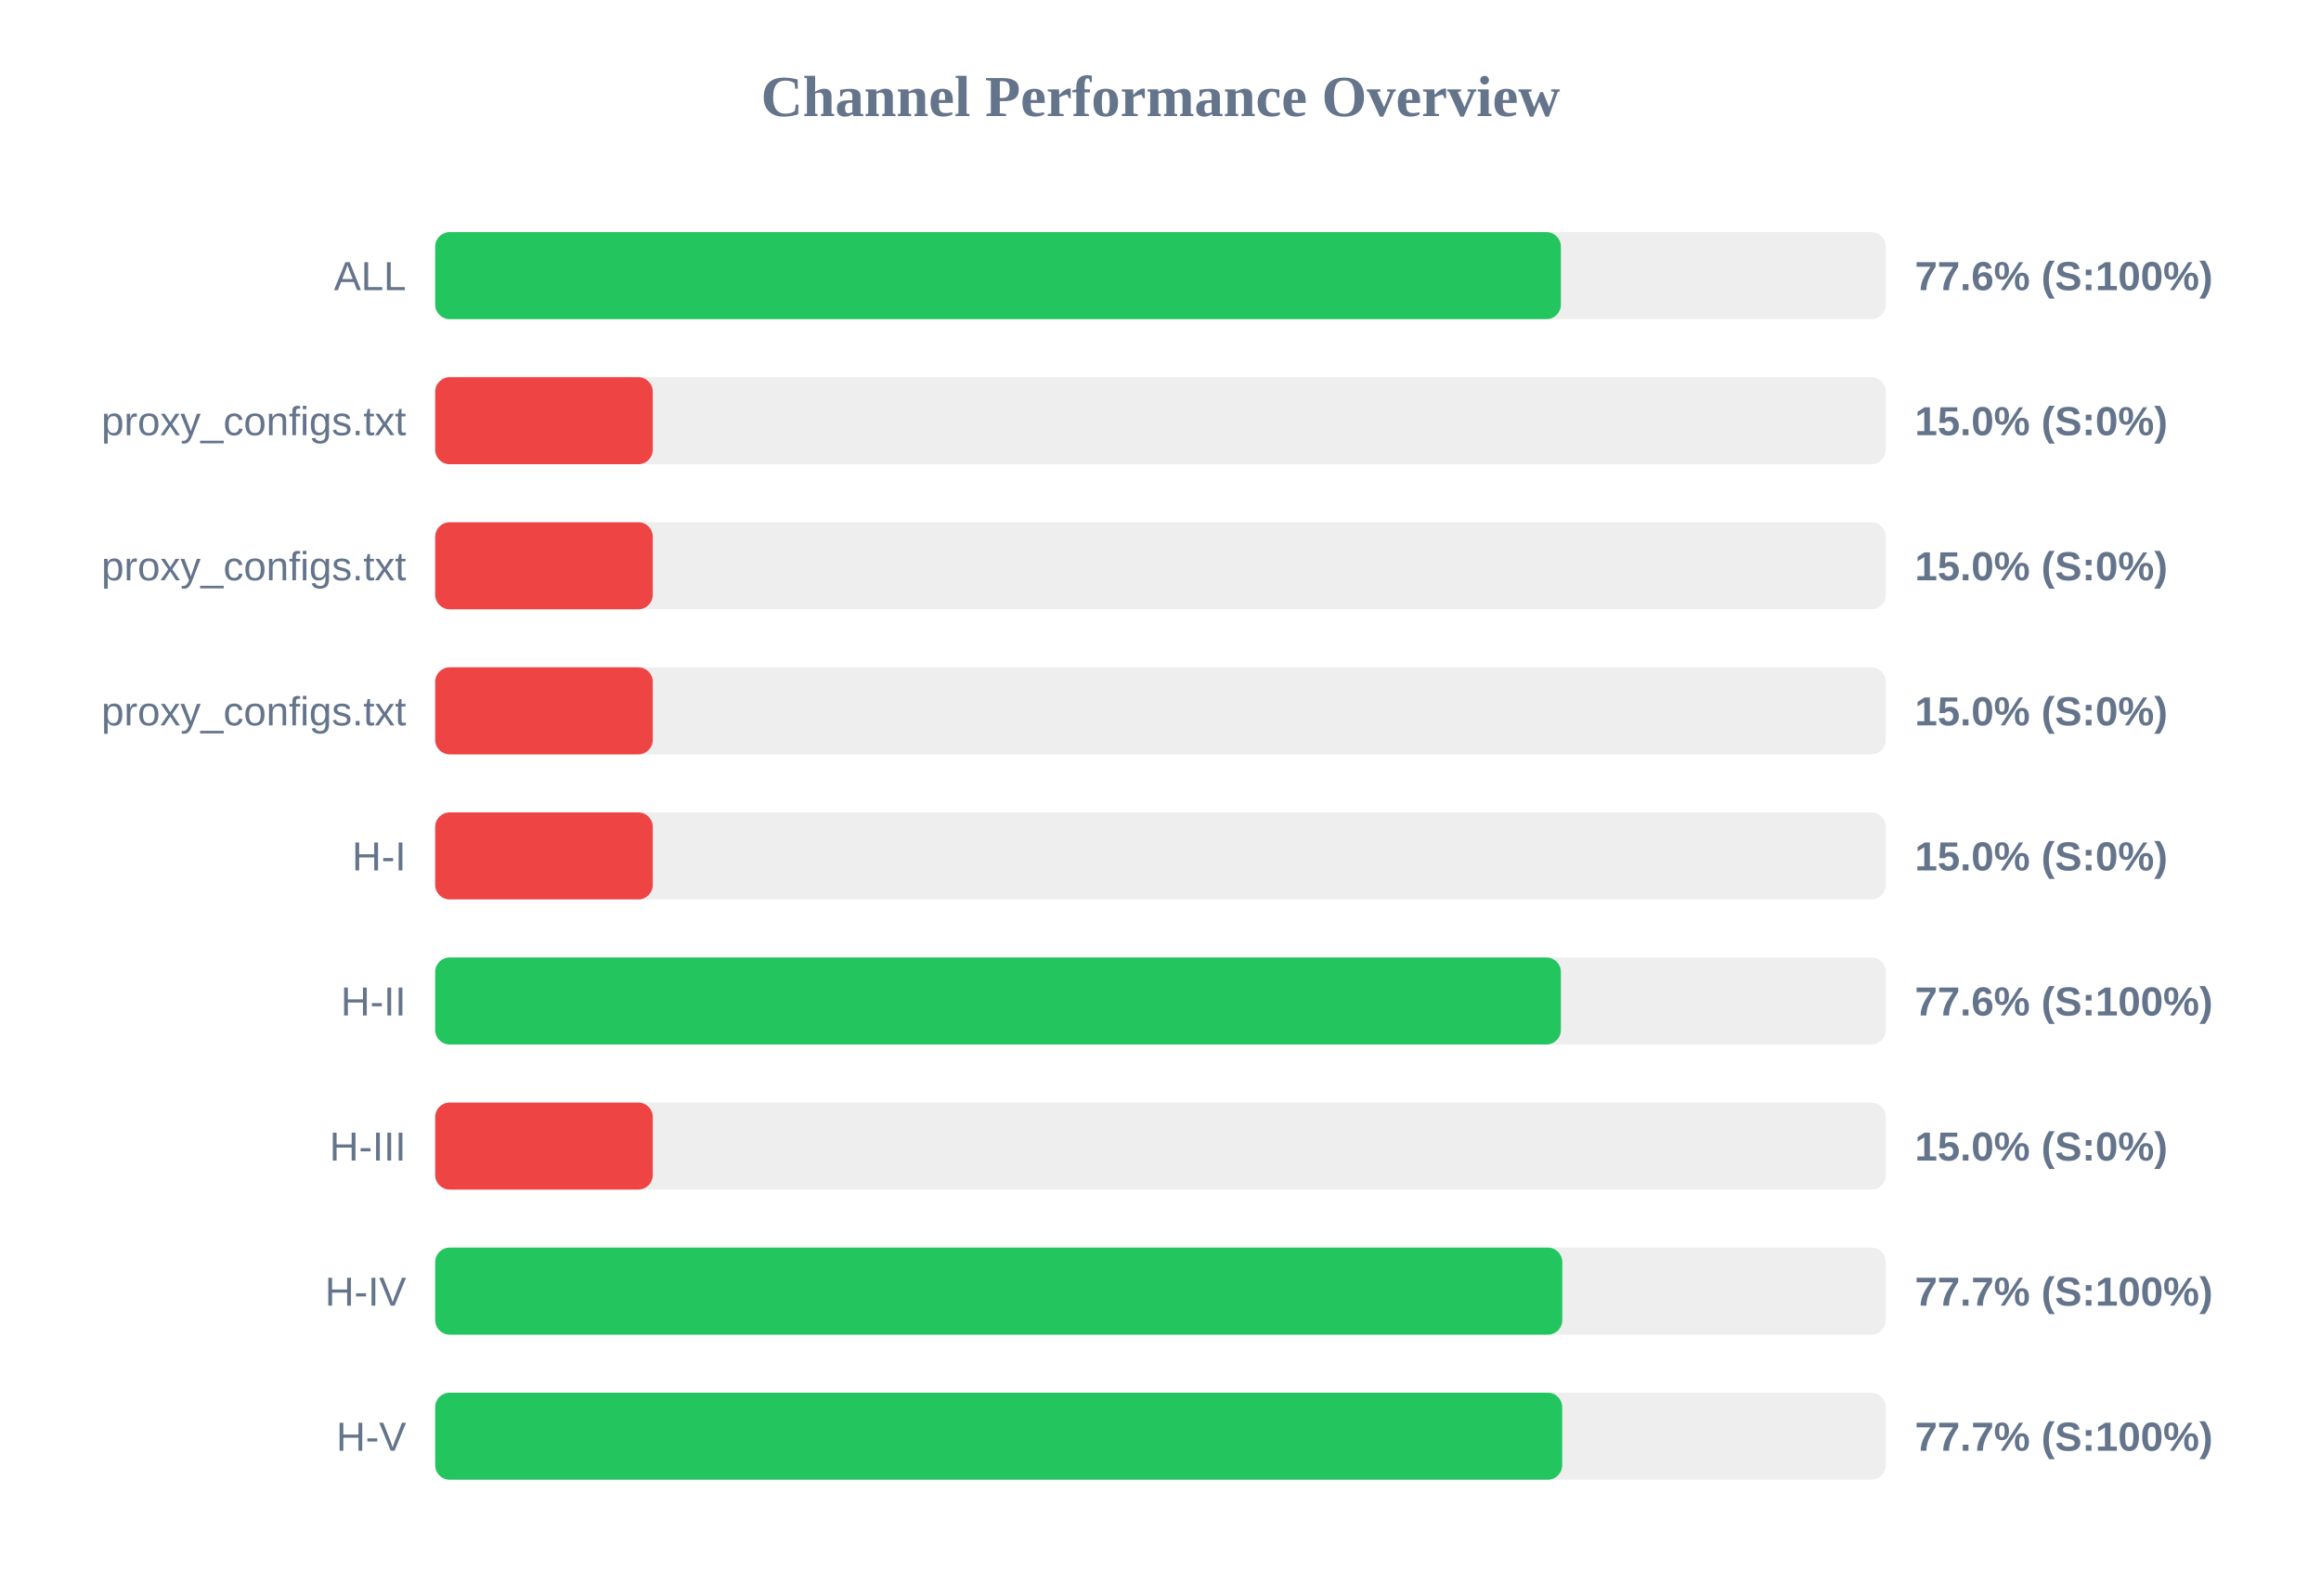
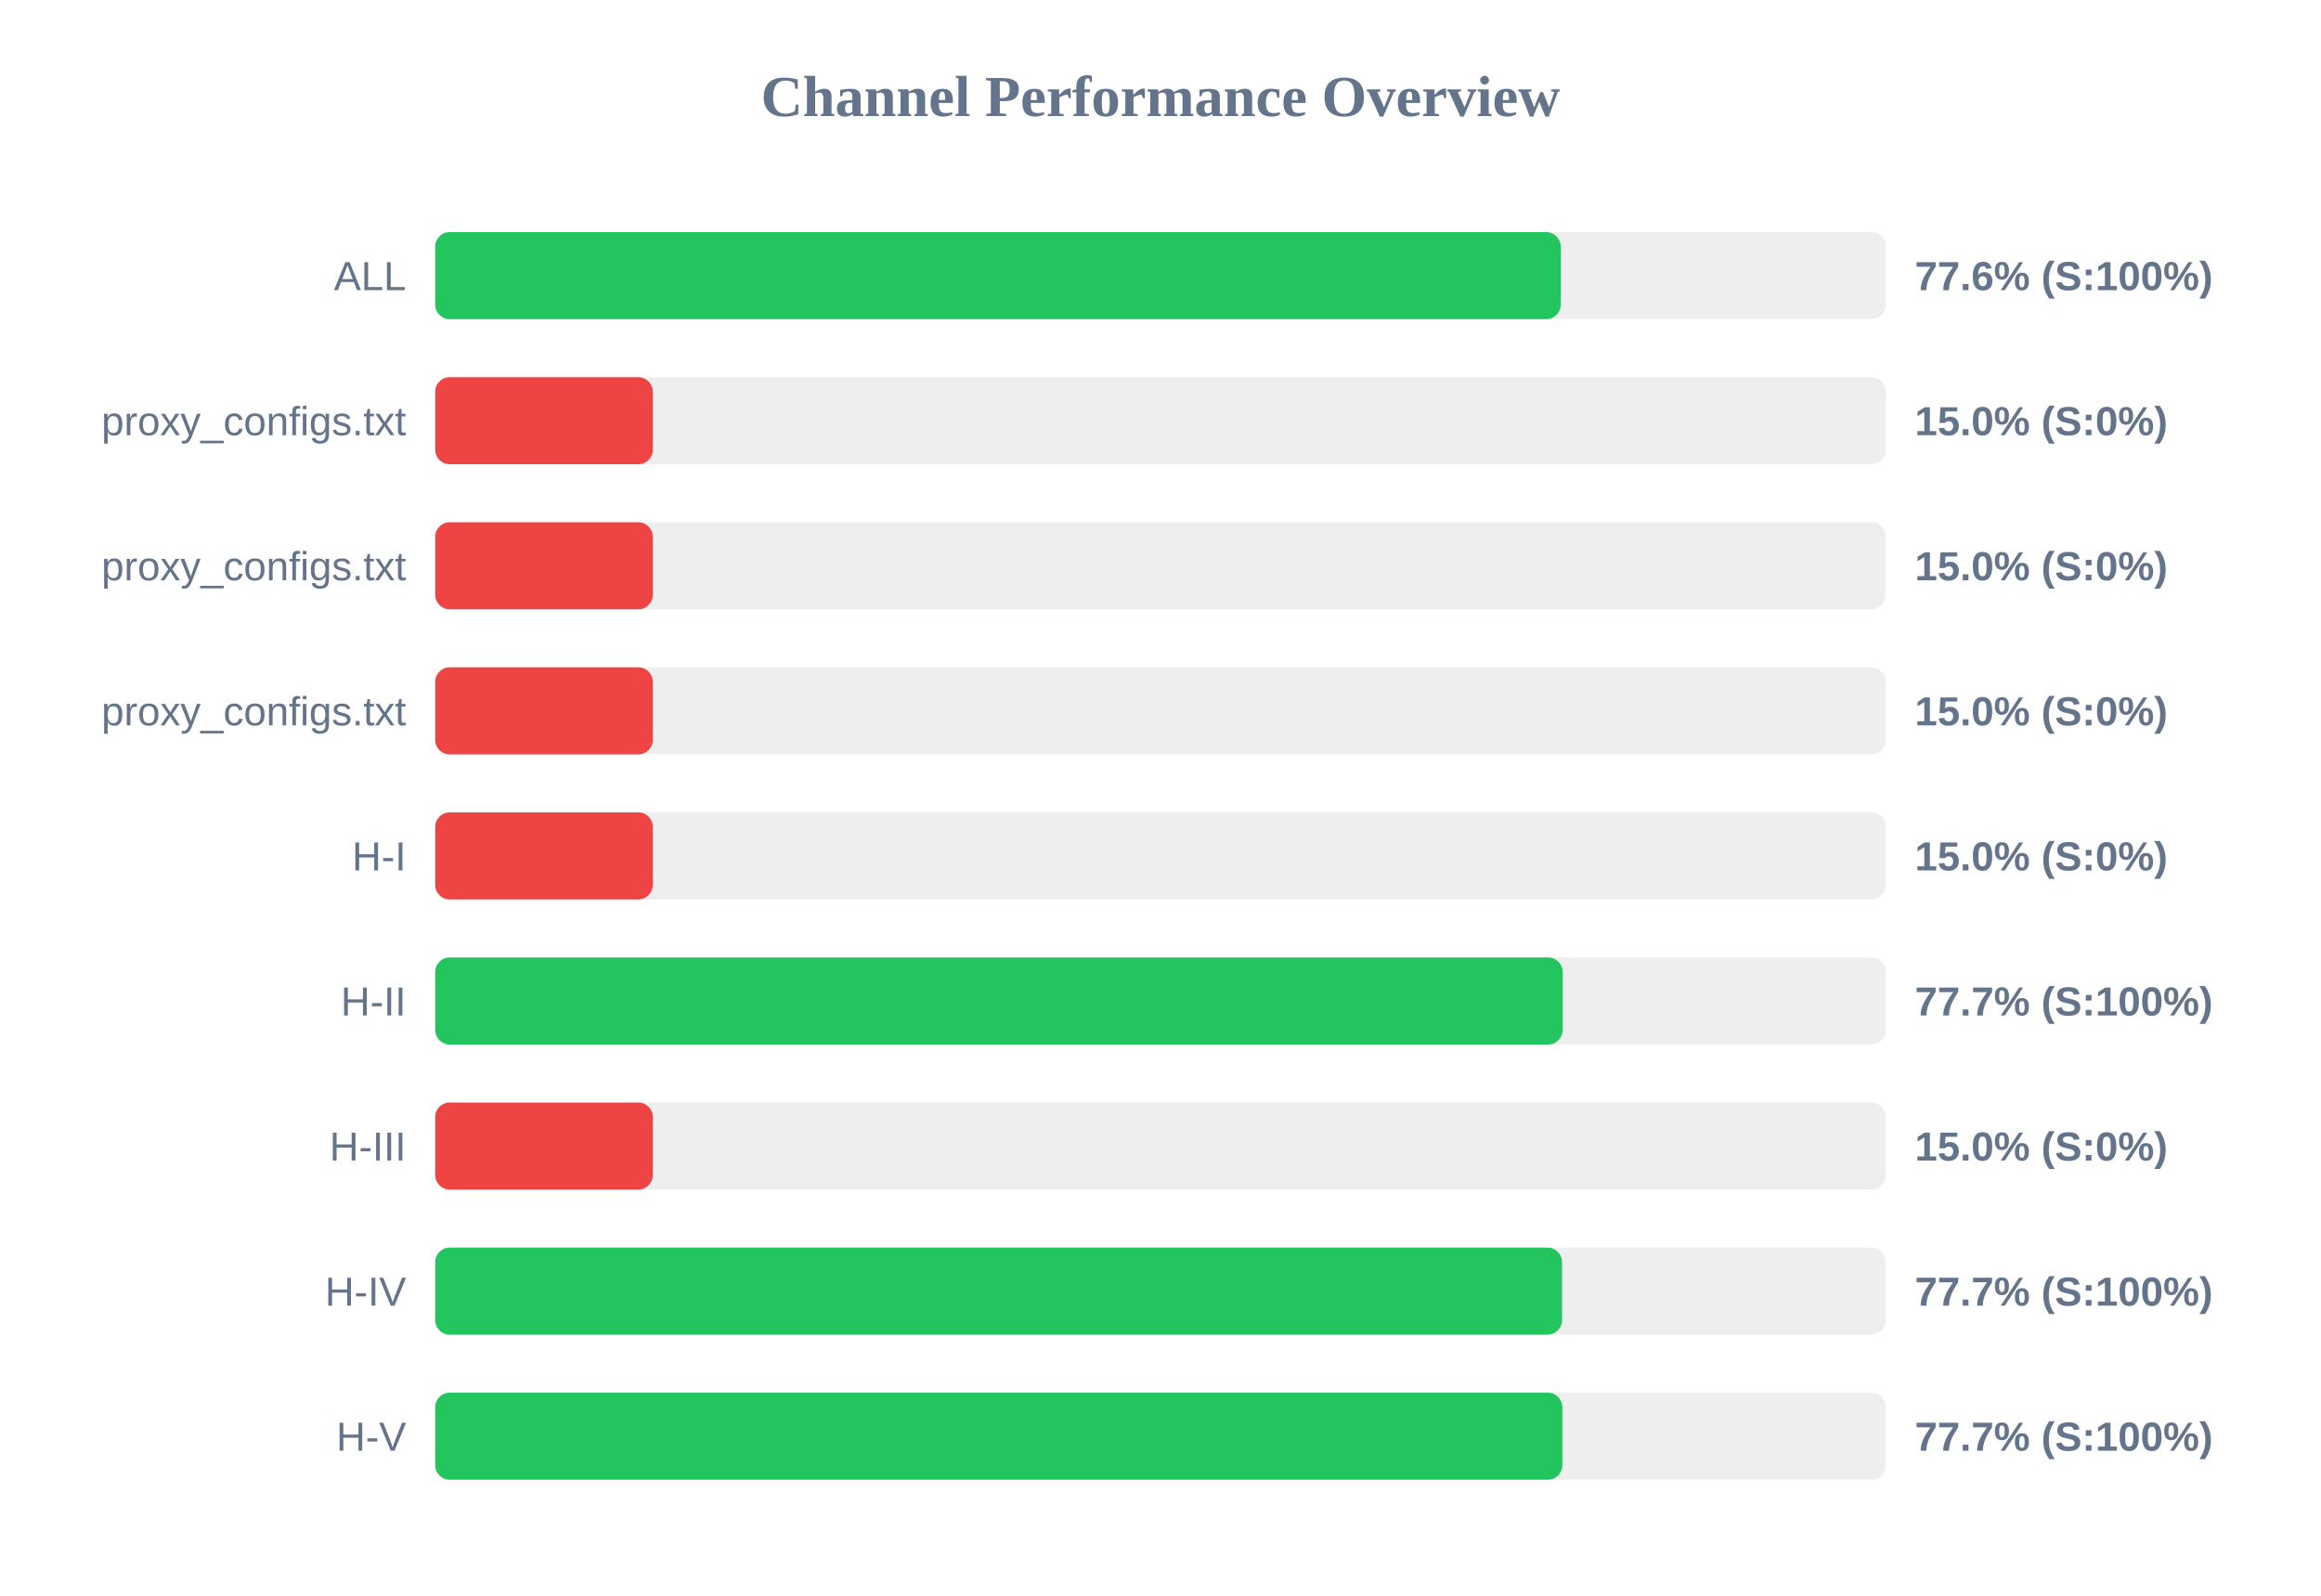
<svg xmlns="http://www.w3.org/2000/svg" width="800" height="550" version="1.1">
  <style>
        .row { font: 14px Arial; fill: #64748b; }
        .score { font: bold 14px Arial; fill: #64748b; }
    </style>
  <text x="400" y="40" text-anchor="middle" font-size="20px" font-weight="bold" fill="#64748b">Channel Performance Overview</text>
  <rect x="150" y="80" width="500" height="30" fill="#eee" rx="5" />
-   <rect x="150" y="80" width="388.0" height="30" fill="#22c55e" rx="5" />
+   <rect x="150" y="80" width="387.95" height="30" fill="#22c55e" rx="5" />
  <text x="140" y="100" text-anchor="end" class="row">ALL</text>
  <text x="660" y="100" text-anchor="start" class="score">77.6% (S:100%)</text>
  <rect x="150" y="130" width="500" height="30" fill="#eee" rx="5" />
  <rect x="150" y="130" width="75.0" height="30" fill="#ef4444" rx="5" />
  <text x="140" y="150" text-anchor="end" class="row">proxy_configs.txt</text>
  <text x="660" y="150" text-anchor="start" class="score">15.0% (S:0%)</text>
  <rect x="150" y="180" width="500" height="30" fill="#eee" rx="5" />
  <rect x="150" y="180" width="75.0" height="30" fill="#ef4444" rx="5" />
  <text x="140" y="200" text-anchor="end" class="row">proxy_configs.txt</text>
  <text x="660" y="200" text-anchor="start" class="score">15.0% (S:0%)</text>
  <rect x="150" y="230" width="500" height="30" fill="#eee" rx="5" />
  <rect x="150" y="230" width="75.0" height="30" fill="#ef4444" rx="5" />
  <text x="140" y="250" text-anchor="end" class="row">proxy_configs.txt</text>
  <text x="660" y="250" text-anchor="start" class="score">15.0% (S:0%)</text>
  <rect x="150" y="280" width="500" height="30" fill="#eee" rx="5" />
  <rect x="150" y="280" width="75.0" height="30" fill="#ef4444" rx="5" />
  <text x="140" y="300" text-anchor="end" class="row">H-I</text>
  <text x="660" y="300" text-anchor="start" class="score">15.0% (S:0%)</text>
  <rect x="150" y="330" width="500" height="30" fill="#eee" rx="5" />
-   <rect x="150" y="330" width="388.0" height="30" fill="#22c55e" rx="5" />
+   <rect x="150" y="330" width="388.6" height="30" fill="#22c55e" rx="5" />
  <text x="140" y="350" text-anchor="end" class="row">H-II</text>
-   <text x="660" y="350" text-anchor="start" class="score">77.6% (S:100%)</text>
+   <text x="660" y="350" text-anchor="start" class="score">77.7% (S:100%)</text>
  <rect x="150" y="380" width="500" height="30" fill="#eee" rx="5" />
  <rect x="150" y="380" width="75.0" height="30" fill="#ef4444" rx="5" />
  <text x="140" y="400" text-anchor="end" class="row">H-III</text>
  <text x="660" y="400" text-anchor="start" class="score">15.0% (S:0%)</text>
  <rect x="150" y="430" width="500" height="30" fill="#eee" rx="5" />
-   <rect x="150" y="430" width="388.5" height="30" fill="#22c55e" rx="5" />
+   <rect x="150" y="430" width="388.4" height="30" fill="#22c55e" rx="5" />
  <text x="140" y="450" text-anchor="end" class="row">H-IV</text>
  <text x="660" y="450" text-anchor="start" class="score">77.7% (S:100%)</text>
  <rect x="150" y="480" width="500" height="30" fill="#eee" rx="5" />
-   <rect x="150" y="480" width="388.45" height="30" fill="#22c55e" rx="5" />
+   <rect x="150" y="480" width="388.5" height="30" fill="#22c55e" rx="5" />
  <text x="140" y="500" text-anchor="end" class="row">H-V</text>
  <text x="660" y="500" text-anchor="start" class="score">77.7% (S:100%)</text>
</svg>
